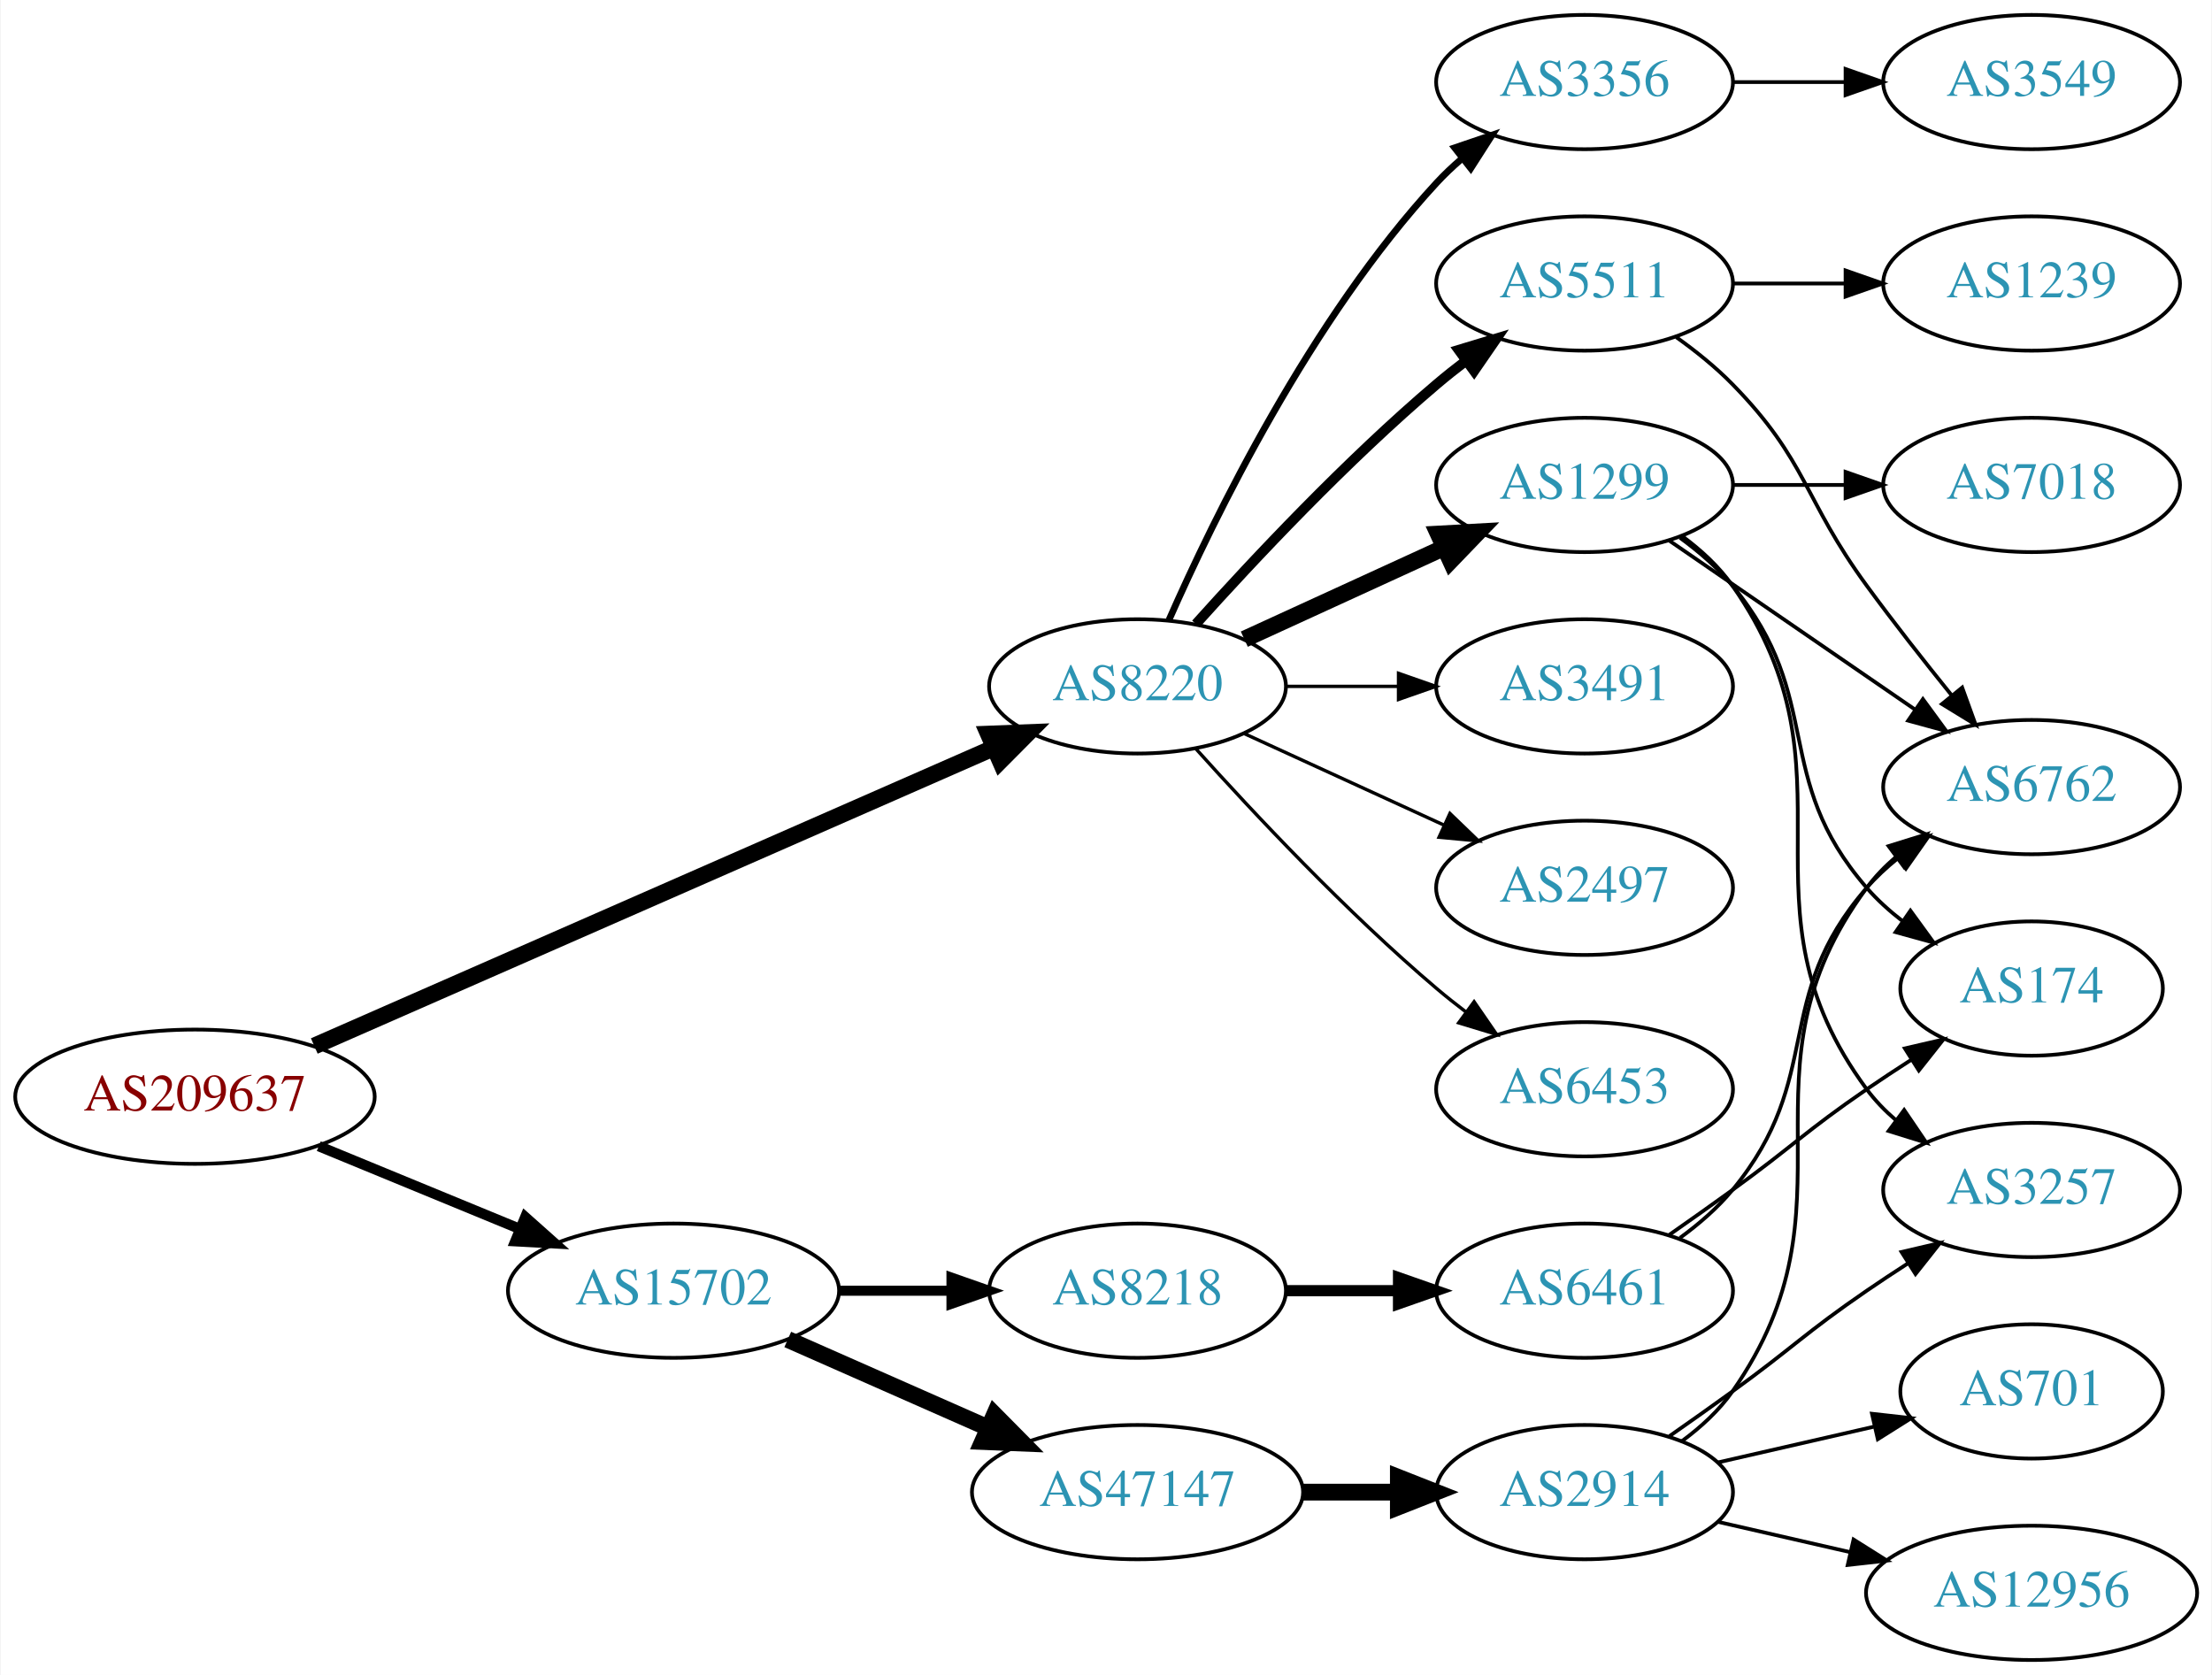
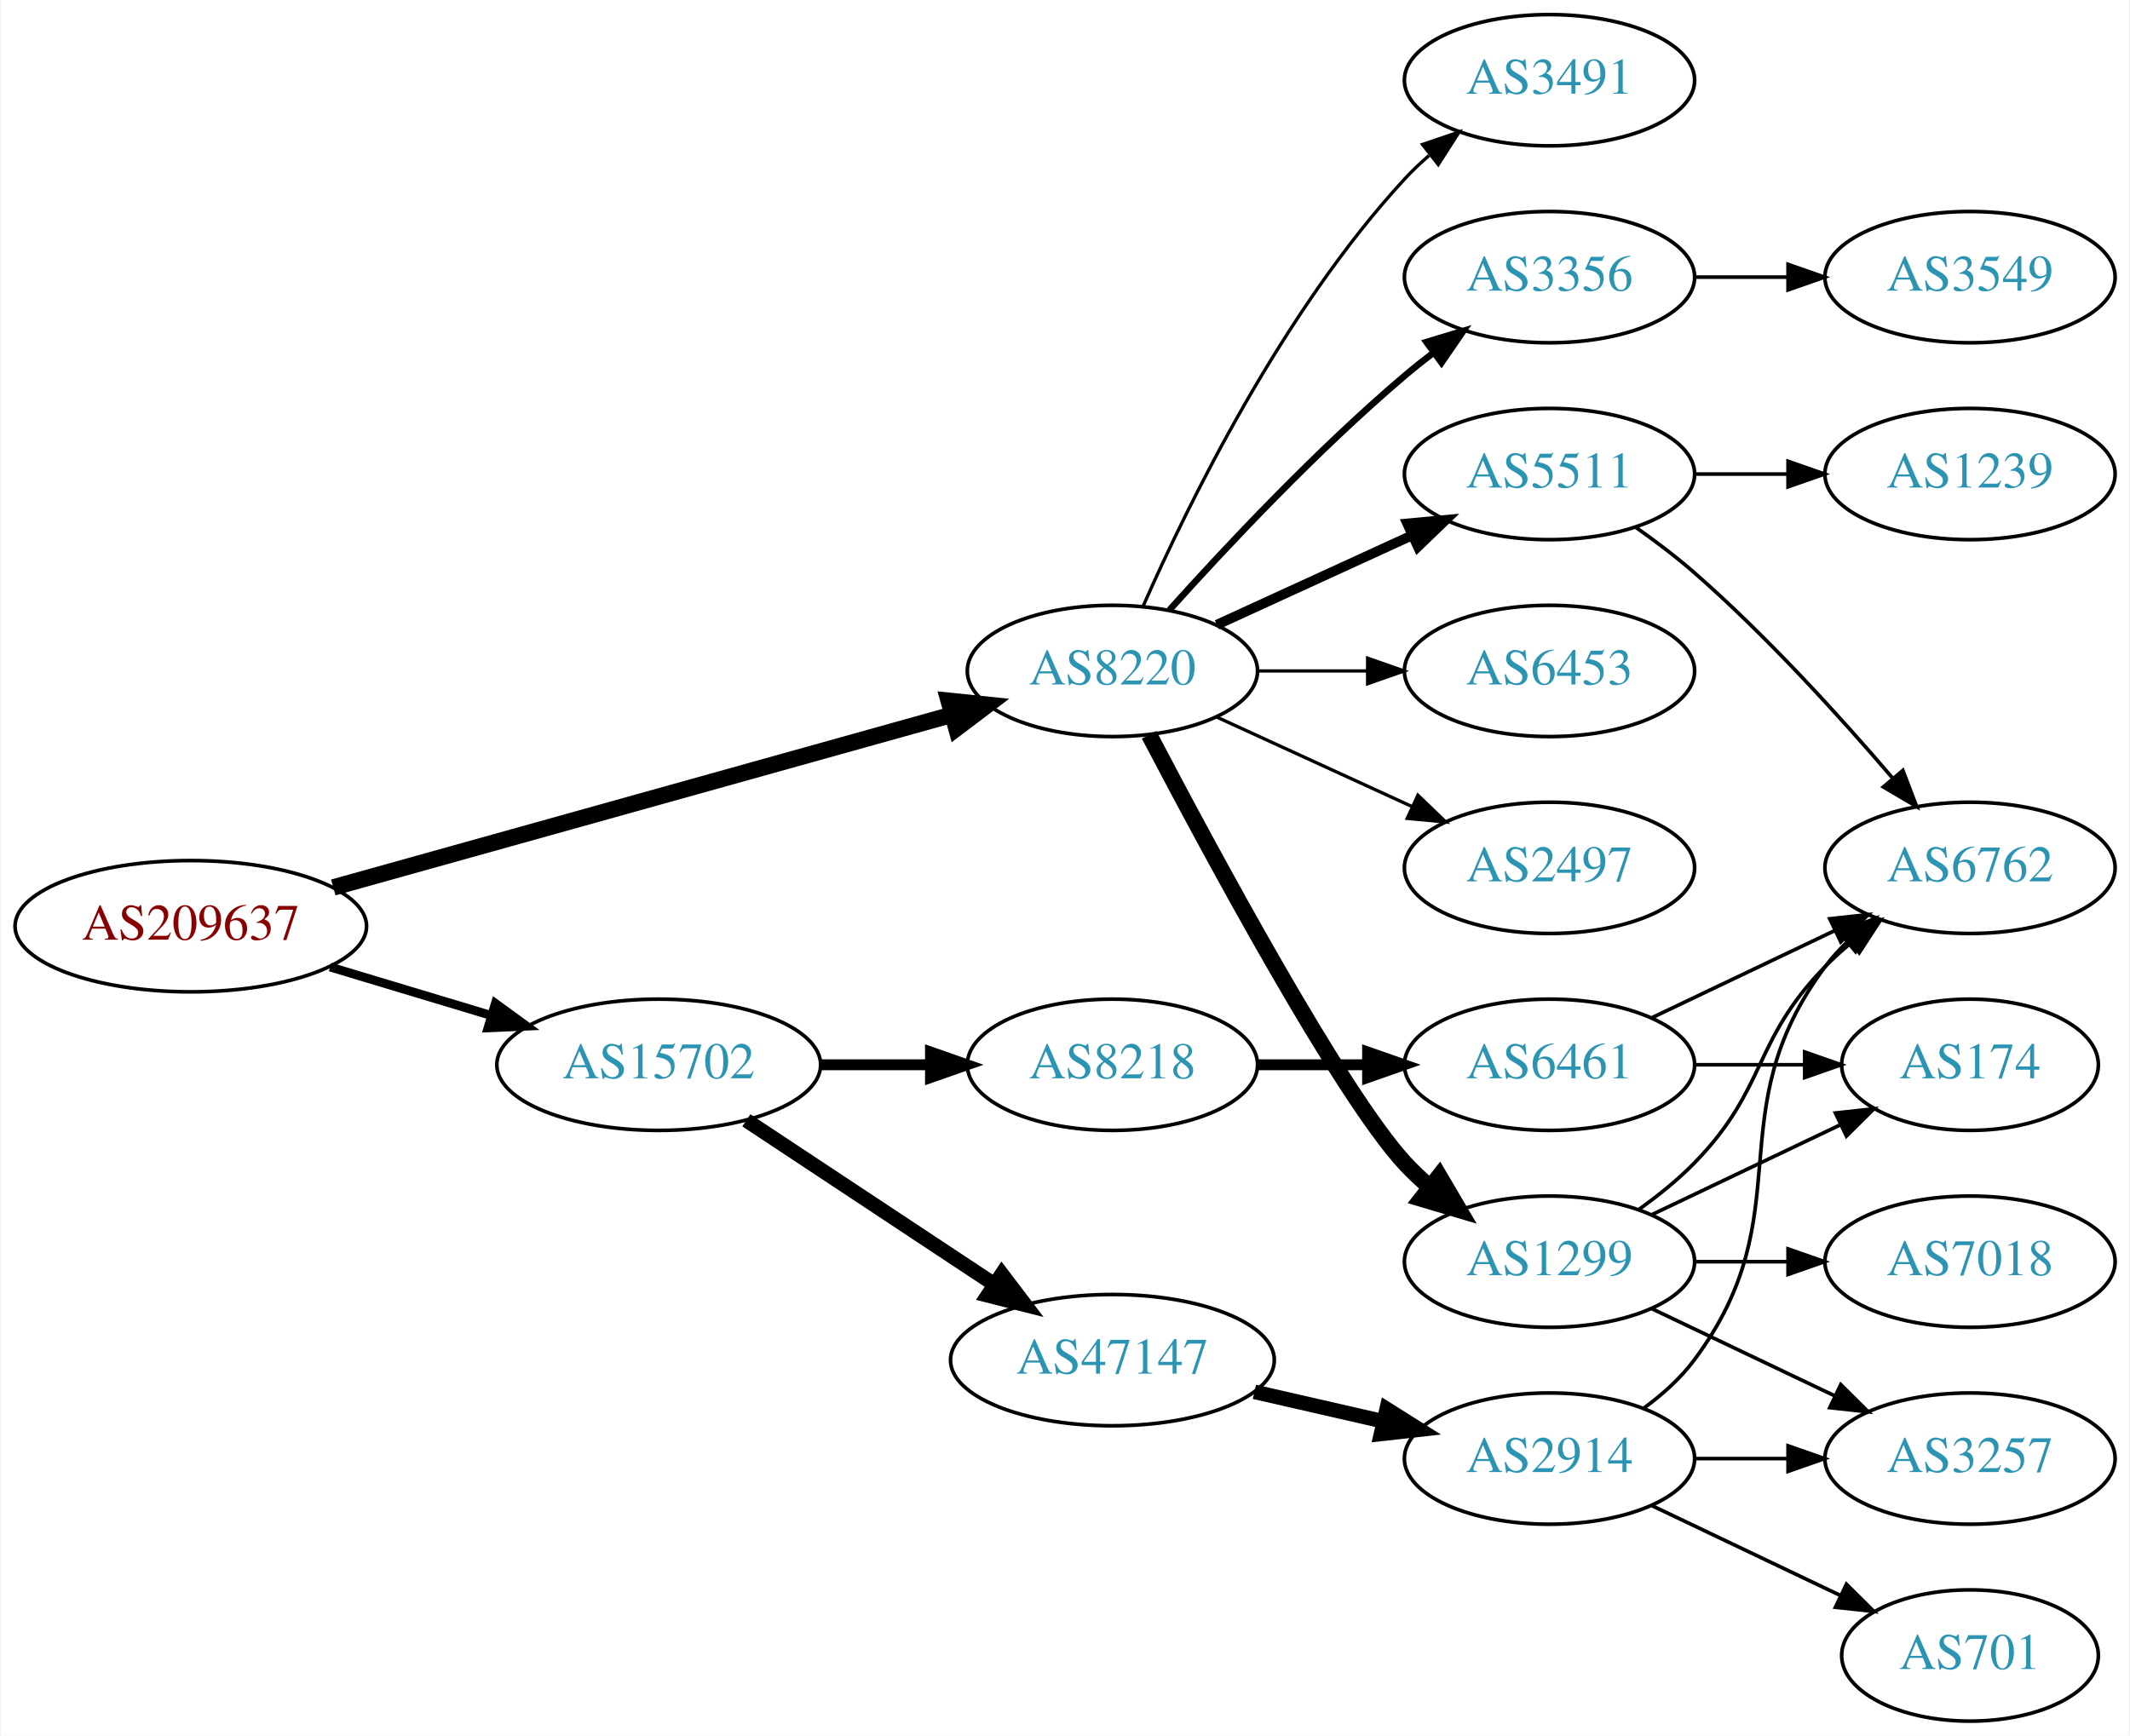
- <svg xmlns="http://www.w3.org/2000/svg" xmlns:xlink="http://www.w3.org/1999/xlink" width="593pt" height="449pt" viewBox="0.00 0.00 592.66 449.00">
-   <g id="graph0" class="graph" transform="scale(1 1) rotate(0) translate(4 445)">
-     <polygon fill="white" stroke="none" points="-4,4 -4,-445 588.661,-445 588.661,4 -4,4" />
+ <svg xmlns="http://www.w3.org/2000/svg" xmlns:xlink="http://www.w3.org/1999/xlink" width="584pt" height="476pt" viewBox="0.00 0.00 583.56 476.00">
+   <g id="graph0" class="graph" transform="scale(1 1) rotate(0) translate(4 472)">
+     <polygon fill="white" stroke="none" points="-4,4 -4,-472 579.562,-472 579.562,4 -4,4" />
    <g id="node1" class="node">
      <g id="a_node1">
        <a xlink:href="/asn/209637" xlink:title="AS209637 ~ vnet-services GmbH [AT]">
-           <ellipse fill="#ffffff" stroke="black" cx="48.096" cy="-151" rx="48.192" ry="18" />
-           <text text-anchor="middle" x="48.096" y="-147.3" font-family="Times,serif" font-size="14.00" fill="#880000">AS209637</text>
+           <ellipse fill="#ffffff" stroke="black" cx="48.096" cy="-218" rx="48.192" ry="18" />
+           <text text-anchor="middle" x="48.096" y="-214.3" font-family="Times,serif" font-size="14.00" fill="#880000">AS209637</text>
        </a>
      </g>
    </g>
    <g id="node2" class="node">
      <g id="a_node2">
        <a xlink:href="/asn/8220" xlink:title="AS8220 ~ COLT [GB]">
-           <ellipse fill="#ffffff" stroke="black" cx="300.78" cy="-261" rx="39.794" ry="18" />
-           <text text-anchor="middle" x="300.78" y="-257.3" font-family="Times,serif" font-size="14.00" fill="#2c94b3">AS8220</text>
+           <ellipse fill="#ffffff" stroke="black" cx="300.78" cy="-288" rx="39.794" ry="18" />
+           <text text-anchor="middle" x="300.78" y="-284.3" font-family="Times,serif" font-size="14.00" fill="#2c94b3">AS8220</text>
        </a>
      </g>
    </g>
    <g id="edge1" class="edge">
-       <path fill="none" stroke="black" stroke-width="4.5" d="M80.086,-164.598C126.14,-184.807 212.53,-222.715 262.149,-244.488" />
-       <polygon fill="black" stroke="black" stroke-width="4.5" points="260.821,-248.205 271.56,-248.617 263.985,-240.993 260.821,-248.205" />
+       <path fill="none" stroke="black" stroke-width="4.5" d="M87.169,-228.631C132.82,-241.379 209.131,-262.688 256.84,-276.01" />
+       <polygon fill="black" stroke="black" stroke-width="4.5" points="255.875,-279.828 266.566,-278.725 257.993,-272.243 255.875,-279.828" />
    </g>
    <g id="node3" class="node">
      <g id="a_node3">
        <a xlink:href="/asn/15702" xlink:title="AS15702 ~ Onstage Online GmbH [AT]">
-           <ellipse fill="#ffffff" stroke="black" cx="176.388" cy="-99" rx="44.393" ry="18" />
-           <text text-anchor="middle" x="176.388" y="-95.3" font-family="Times,serif" font-size="14.00" fill="#2c94b3">AS15702</text>
+           <ellipse fill="#ffffff" stroke="black" cx="176.388" cy="-180" rx="44.393" ry="18" />
+           <text text-anchor="middle" x="176.388" y="-176.3" font-family="Times,serif" font-size="14.00" fill="#2c94b3">AS15702</text>
        </a>
      </g>
    </g>
    <g id="edge2" class="edge">
-       <path fill="none" stroke="black" stroke-width="2.769" d="M81.291,-137.744C97.693,-130.99 117.796,-122.713 135.204,-115.545" />
-       <polygon fill="black" stroke="black" stroke-width="2.769" points="136.643,-118.738 144.557,-111.694 133.978,-112.265 136.643,-118.738" />
+       <path fill="none" stroke="black" stroke-width="2.423" d="M86.304,-206.804C100.138,-202.642 115.981,-197.875 130.435,-193.526" />
+       <polygon fill="black" stroke="black" stroke-width="2.423" points="131.609,-196.828 140.177,-190.595 129.592,-190.124 131.609,-196.828" />
    </g>
    <g id="node4" class="node">
      <g id="a_node4">
-         <a xlink:href="/asn/3356" xlink:title="AS3356 ~ Level 3 Parent, LLC [US]">
-           <ellipse fill="#ffffff" stroke="black" cx="420.622" cy="-423" rx="39.794" ry="18" />
-           <text text-anchor="middle" x="420.622" y="-419.3" font-family="Times,serif" font-size="14.00" fill="#2c94b3">AS3356</text>
+         <a xlink:href="/asn/3491" xlink:title="AS3491 ~ PCCW Global, Inc. [US]">
+           <ellipse fill="#ffffff" stroke="black" cx="420.622" cy="-450" rx="39.794" ry="18" />
+           <text text-anchor="middle" x="420.622" y="-446.3" font-family="Times,serif" font-size="14.00" fill="#2c94b3">AS3491</text>
        </a>
      </g>
    </g>
    <g id="edge3" class="edge">
-       <path fill="none" stroke="black" stroke-width="1.8" d="M309.196,-278.761C321.264,-306.183 347.235,-359.473 380.976,-396 383.006,-398.198 385.245,-400.319 387.591,-402.34" />
-       <polygon fill="black" stroke="black" stroke-width="1.8" points="385.804,-405.386 395.835,-408.794 390.118,-399.874 385.804,-405.386" />
+       <path fill="none" stroke="black" stroke-width="0.9" d="M309.196,-305.761C321.264,-333.183 347.235,-386.473 380.976,-423 383.006,-425.198 385.245,-427.319 387.591,-429.34" />
+       <polygon fill="black" stroke="black" stroke-width="0.9" points="385.804,-432.386 395.835,-435.794 390.118,-426.874 385.804,-432.386" />
    </g>
    <g id="node5" class="node">
      <g id="a_node5">
-         <a xlink:href="/asn/1299" xlink:title="AS1299 ~ Telia Carrier [EU]">
-           <ellipse fill="#ffffff" stroke="black" cx="420.622" cy="-315" rx="39.794" ry="18" />
-           <text text-anchor="middle" x="420.622" y="-311.3" font-family="Times,serif" font-size="14.00" fill="#2c94b3">AS1299</text>
+         <a xlink:href="/asn/3356" xlink:title="AS3356 ~ Level 3 Parent, LLC [US]">
+           <ellipse fill="#ffffff" stroke="black" cx="420.622" cy="-396" rx="39.794" ry="18" />
+           <text text-anchor="middle" x="420.622" y="-392.3" font-family="Times,serif" font-size="14.00" fill="#2c94b3">AS3356</text>
        </a>
      </g>
    </g>
    <g id="edge4" class="edge">
-       <path fill="none" stroke="black" stroke-width="4.5" d="M329.409,-273.661C345.366,-280.973 365.636,-290.261 382.919,-298.181" />
-       <polygon fill="black" stroke="black" stroke-width="4.5" points="381.435,-301.832 392.167,-302.419 384.716,-294.673 381.435,-301.832" />
+       <path fill="none" stroke="black" stroke-width="1.8" d="M316.426,-304.725C331.727,-321.765 356.824,-348.523 380.976,-369 383.473,-371.117 386.133,-373.232 388.845,-375.293" />
+       <polygon fill="black" stroke="black" stroke-width="1.8" points="386.882,-378.194 397.021,-381.266 391.011,-372.541 386.882,-378.194" />
    </g>
    <g id="node6" class="node">
      <g id="a_node6">
        <a xlink:href="/asn/5511" xlink:title="AS5511 ~ Orange S.A. [FR]">
-           <ellipse fill="#ffffff" stroke="black" cx="420.622" cy="-369" rx="39.794" ry="18" />
-           <text text-anchor="middle" x="420.622" y="-365.3" font-family="Times,serif" font-size="14.00" fill="#2c94b3">AS5511</text>
+           <ellipse fill="#ffffff" stroke="black" cx="420.622" cy="-342" rx="39.794" ry="18" />
+           <text text-anchor="middle" x="420.622" y="-338.3" font-family="Times,serif" font-size="14.00" fill="#2c94b3">AS5511</text>
        </a>
      </g>
    </g>
    <g id="edge5" class="edge">
-       <path fill="none" stroke="black" stroke-width="2.7" d="M316.426,-277.725C331.727,-294.765 356.824,-321.523 380.976,-342 383.473,-344.117 386.133,-346.232 388.845,-348.293" />
-       <polygon fill="black" stroke="black" stroke-width="2.7" points="386.882,-351.194 397.021,-354.266 391.011,-345.541 386.882,-351.194" />
+       <path fill="none" stroke="black" stroke-width="2.7" d="M329.409,-300.661C345.366,-307.973 365.636,-317.261 382.919,-325.181" />
+       <polygon fill="black" stroke="black" stroke-width="2.7" points="381.617,-328.435 392.167,-329.419 384.534,-322.071 381.617,-328.435" />
    </g>
    <g id="node7" class="node">
      <g id="a_node7">
-         <a xlink:href="/asn/3491" xlink:title="AS3491 ~ PCCW Global, Inc. [US]">
-           <ellipse fill="#ffffff" stroke="black" cx="420.622" cy="-261" rx="39.794" ry="18" />
-           <text text-anchor="middle" x="420.622" y="-257.3" font-family="Times,serif" font-size="14.00" fill="#2c94b3">AS3491</text>
+         <a xlink:href="/asn/6453" xlink:title="AS6453 ~ TATA COMMUNICATIONS (AMERICA) INC [US]">
+           <ellipse fill="#ffffff" stroke="black" cx="420.622" cy="-288" rx="39.794" ry="18" />
+           <text text-anchor="middle" x="420.622" y="-284.3" font-family="Times,serif" font-size="14.00" fill="#2c94b3">AS6453</text>
        </a>
      </g>
    </g>
    <g id="edge6" class="edge">
-       <path fill="none" stroke="black" stroke-width="0.9" d="M340.692,-261C350.246,-261 360.595,-261 370.558,-261" />
-       <polygon fill="black" stroke="black" stroke-width="0.9" points="370.751,-264.5 380.75,-261 370.75,-257.5 370.751,-264.5" />
+       <path fill="none" stroke="black" stroke-width="0.9" d="M340.692,-288C350.246,-288 360.595,-288 370.558,-288" />
+       <polygon fill="black" stroke="black" stroke-width="0.9" points="370.751,-291.5 380.75,-288 370.75,-284.5 370.751,-291.5" />
    </g>
    <g id="node8" class="node">
      <g id="a_node8">
        <a xlink:href="/asn/2497" xlink:title="AS2497 ~ Internet Initiative Japan Inc. [JP]">
-           <ellipse fill="#ffffff" stroke="black" cx="420.622" cy="-207" rx="39.794" ry="18" />
-           <text text-anchor="middle" x="420.622" y="-203.3" font-family="Times,serif" font-size="14.00" fill="#2c94b3">AS2497</text>
+           <ellipse fill="#ffffff" stroke="black" cx="420.622" cy="-234" rx="39.794" ry="18" />
+           <text text-anchor="middle" x="420.622" y="-230.3" font-family="Times,serif" font-size="14.00" fill="#2c94b3">AS2497</text>
        </a>
      </g>
    </g>
    <g id="edge7" class="edge">
-       <path fill="none" stroke="black" stroke-width="0.9" d="M329.409,-248.339C345.366,-241.027 365.636,-231.739 382.919,-223.819" />
-       <polygon fill="black" stroke="black" stroke-width="0.9" points="384.534,-226.929 392.167,-219.581 381.617,-220.565 384.534,-226.929" />
+       <path fill="none" stroke="black" stroke-width="0.9" d="M329.409,-275.339C345.366,-268.027 365.636,-258.739 382.919,-250.819" />
+       <polygon fill="black" stroke="black" stroke-width="0.9" points="384.534,-253.929 392.167,-246.581 381.617,-247.565 384.534,-253.929" />
    </g>
    <g id="node9" class="node">
      <g id="a_node9">
-         <a xlink:href="/asn/6453" xlink:title="AS6453 ~ TATA COMMUNICATIONS (AMERICA) INC [US]">
-           <ellipse fill="#ffffff" stroke="black" cx="420.622" cy="-153" rx="39.794" ry="18" />
-           <text text-anchor="middle" x="420.622" y="-149.3" font-family="Times,serif" font-size="14.00" fill="#2c94b3">AS6453</text>
+         <a xlink:href="/asn/1299" xlink:title="AS1299 ~ Telia Carrier [EU]">
+           <ellipse fill="#ffffff" stroke="black" cx="420.622" cy="-126" rx="39.794" ry="18" />
+           <text text-anchor="middle" x="420.622" y="-122.3" font-family="Times,serif" font-size="14.00" fill="#2c94b3">AS1299</text>
        </a>
      </g>
    </g>
    <g id="edge8" class="edge">
-       <path fill="none" stroke="black" stroke-width="0.9" d="M316.426,-244.275C331.727,-227.235 356.824,-200.477 380.976,-180 383.473,-177.883 386.133,-175.768 388.845,-173.707" />
-       <polygon fill="black" stroke="black" stroke-width="0.9" points="391.011,-176.459 397.021,-167.734 386.882,-170.806 391.011,-176.459" />
+       <path fill="none" stroke="black" stroke-width="4.5" d="M310.835,-270.499C327.578,-238.518 363.276,-172.162 380.976,-153 383.006,-150.802 385.245,-148.681 387.591,-146.66" />
+       <polygon fill="black" stroke="black" stroke-width="4.5" points="390.388,-149.471 395.835,-140.206 385.534,-143.27 390.388,-149.471" />
    </g>
    <g id="node16" class="node">
      <g id="a_node16">
-         <a xlink:href="/asn/47147" xlink:title="AS47147 ~ ANEXIA Internetdienstleistungs GmbH [AT]">
-           <ellipse fill="#ffffff" stroke="black" cx="300.78" cy="-45" rx="44.393" ry="18" />
-           <text text-anchor="middle" x="300.78" y="-41.3" font-family="Times,serif" font-size="14.00" fill="#2c94b3">AS47147</text>
+         <a xlink:href="/asn/8218" xlink:title="AS8218 ~ legacy Neotelecoms [FR]">
+           <ellipse fill="#ffffff" stroke="black" cx="300.78" cy="-180" rx="39.794" ry="18" />
+           <text text-anchor="middle" x="300.78" y="-176.3" font-family="Times,serif" font-size="14.00" fill="#2c94b3">AS8218</text>
        </a>
      </g>
    </g>
    <g id="edge16" class="edge">
-       <path fill="none" stroke="black" stroke-width="4.5" d="M207.015,-85.928C223.132,-78.817 243.272,-69.931 260.664,-62.258" />
-       <polygon fill="black" stroke="black" stroke-width="4.5" points="262.441,-65.778 270.001,-58.139 259.262,-58.573 262.441,-65.778" />
+       <path fill="none" stroke="black" stroke-width="3" d="M220.883,-180C230.572,-180 240.909,-180 250.802,-180" />
+       <polygon fill="black" stroke="black" stroke-width="3" points="250.904,-183.5 260.904,-180 250.904,-176.5 250.904,-183.5" />
    </g>
    <g id="node17" class="node">
      <g id="a_node17">
-         <a xlink:href="/asn/8218" xlink:title="AS8218 ~ legacy Neotelecoms [FR]">
-           <ellipse fill="#ffffff" stroke="black" cx="300.78" cy="-99" rx="39.794" ry="18" />
-           <text text-anchor="middle" x="300.78" y="-95.3" font-family="Times,serif" font-size="14.00" fill="#2c94b3">AS8218</text>
+         <a xlink:href="/asn/47147" xlink:title="AS47147 ~ ANEXIA Internetdienstleistungs GmbH [AT]">
+           <ellipse fill="#ffffff" stroke="black" cx="300.78" cy="-99" rx="44.393" ry="18" />
+           <text text-anchor="middle" x="300.78" y="-95.3" font-family="Times,serif" font-size="14.00" fill="#2c94b3">AS47147</text>
        </a>
      </g>
    </g>
    <g id="edge17" class="edge">
-       <path fill="none" stroke="black" stroke-width="2.7" d="M220.883,-99C230.572,-99 240.909,-99 250.802,-99" />
-       <polygon fill="black" stroke="black" stroke-width="2.7" points="250.904,-102.5 260.904,-99 250.904,-95.5 250.904,-102.5" />
-     </g>
-     <g id="node15" class="node">
-       <g id="a_node15">
-         <a xlink:href="/asn/3549" xlink:title="AS3549 ~ Level 3 Parent, LLC [US]">
-           <ellipse fill="#ffffff" stroke="black" cx="540.465" cy="-423" rx="39.794" ry="18" />
-           <text text-anchor="middle" x="540.465" y="-419.3" font-family="Times,serif" font-size="14.00" fill="#2c94b3">AS3549</text>
-         </a>
-       </g>
-     </g>
-     <g id="edge15" class="edge">
-       <path fill="none" stroke="black" d="M460.535,-423C470.088,-423 480.438,-423 490.401,-423" />
-       <polygon fill="black" stroke="black" points="490.593,-426.5 500.593,-423 490.593,-419.5 490.593,-426.5" />
+       <path fill="none" stroke="black" stroke-width="4" d="M200.409,-164.765C219.641,-152.037 247.248,-133.766 268.485,-119.711" />
+       <polygon fill="black" stroke="black" stroke-width="4" points="270.454,-122.605 276.862,-114.167 266.591,-116.767 270.454,-122.605" />
    </g>
    <g id="node10" class="node">
      <g id="a_node10">
-         <a xlink:href="/asn/3257" xlink:title="AS3257 ~ GTT [DE]">
-           <ellipse fill="#ffffff" stroke="black" cx="540.465" cy="-126" rx="39.794" ry="18" />
-           <text text-anchor="middle" x="540.465" y="-122.3" font-family="Times,serif" font-size="14.00" fill="#2c94b3">AS3257</text>
+         <a xlink:href="/asn/3549" xlink:title="AS3549 ~ Level 3 Parent, LLC [US]">
+           <ellipse fill="#ffffff" stroke="black" cx="535.915" cy="-396" rx="39.794" ry="18" />
+           <text text-anchor="middle" x="535.915" y="-392.3" font-family="Times,serif" font-size="14.00" fill="#2c94b3">AS3549</text>
        </a>
      </g>
    </g>
    <g id="edge9" class="edge">
-       <path fill="none" stroke="black" d="M446.782,-301.284C451.846,-297.545 456.701,-293.096 460.269,-288 495.882,-237.131 459.365,-202.941 496.269,-153 498.502,-149.977 501.185,-147.214 504.106,-144.707" />
-       <polygon fill="black" stroke="black" points="506.301,-147.437 512.249,-138.669 502.132,-141.814 506.301,-147.437" />
+       <path fill="none" stroke="black" d="M460.294,-396C468.497,-396 477.261,-396 485.794,-396" />
+       <polygon fill="black" stroke="black" points="486.033,-399.5 496.033,-396 486.033,-392.5 486.033,-399.5" />
    </g>
    <g id="node11" class="node">
      <g id="a_node11">
-         <a xlink:href="/asn/7018" xlink:title="AS7018 ~ AT&amp;T Services, Inc. [US]">
-           <ellipse fill="#ffffff" stroke="black" cx="540.465" cy="-315" rx="39.794" ry="18" />
-           <text text-anchor="middle" x="540.465" y="-311.3" font-family="Times,serif" font-size="14.00" fill="#2c94b3">AS7018</text>
+         <a xlink:href="/asn/1239" xlink:title="AS1239 ~ Sprint [US]">
+           <ellipse fill="#ffffff" stroke="black" cx="535.915" cy="-342" rx="39.794" ry="18" />
+           <text text-anchor="middle" x="535.915" y="-338.3" font-family="Times,serif" font-size="14.00" fill="#2c94b3">AS1239</text>
        </a>
      </g>
    </g>
    <g id="edge10" class="edge">
-       <path fill="none" stroke="black" d="M460.535,-315C470.088,-315 480.438,-315 490.401,-315" />
-       <polygon fill="black" stroke="black" points="490.593,-318.5 500.593,-315 490.593,-311.5 490.593,-318.5" />
+       <path fill="none" stroke="black" d="M460.294,-342C468.497,-342 477.261,-342 485.794,-342" />
+       <polygon fill="black" stroke="black" points="486.033,-345.5 496.033,-342 486.033,-338.5 486.033,-345.5" />
    </g>
    <g id="node12" class="node">
      <g id="a_node12">
        <a xlink:href="/asn/6762" xlink:title="AS6762 ~ TELECOM ITALIA SPARKLE S.p.A. [IT]">
-           <ellipse fill="#ffffff" stroke="black" cx="540.465" cy="-234" rx="39.794" ry="18" />
-           <text text-anchor="middle" x="540.465" y="-230.3" font-family="Times,serif" font-size="14.00" fill="#2c94b3">AS6762</text>
+           <ellipse fill="#ffffff" stroke="black" cx="535.915" cy="-234" rx="39.794" ry="18" />
+           <text text-anchor="middle" x="535.915" y="-230.3" font-family="Times,serif" font-size="14.00" fill="#2c94b3">AS6762</text>
        </a>
      </g>
    </g>
    <g id="edge11" class="edge">
-       <path fill="none" stroke="black" d="M443.236,-300.143C461.725,-287.435 488.539,-269.005 509.168,-254.825" />
-       <polygon fill="black" stroke="black" points="511.33,-257.586 517.589,-249.037 507.365,-251.817 511.33,-257.586" />
+       <path fill="none" stroke="black" d="M444.313,-327.37C449.714,-323.56 455.337,-319.308 460.269,-315 480.195,-297.593 500.387,-275.342 514.737,-258.567" />
+       <polygon fill="black" stroke="black" points="517.505,-260.714 521.285,-250.817 512.158,-256.196 517.505,-260.714" />
+     </g>
+     <g id="edge12" class="edge">
+       <path fill="none" stroke="black" d="M445.216,-140.389C450.472,-144.148 455.804,-148.437 460.269,-153 480.441,-173.617 476.096,-186.383 496.269,-207 498.362,-209.139 500.645,-211.218 503.022,-213.21" />
+       <polygon fill="black" stroke="black" points="501.265,-216.275 511.321,-219.611 505.54,-210.732 501.265,-216.275" />
    </g>
    <g id="node13" class="node">
      <g id="a_node13">
-         <a xlink:href="/asn/174" xlink:title="AS174 ~ Cogent Communications [US]">
-           <ellipse fill="#ffffff" stroke="black" cx="540.465" cy="-180" rx="35.194" ry="18" />
-           <text text-anchor="middle" x="540.465" y="-176.3" font-family="Times,serif" font-size="14.00" fill="#2c94b3">AS174</text>
-         </a>
-       </g>
-     </g>
-     <g id="edge12" class="edge">
-       <path fill="none" stroke="black" d="M446.203,-300.844C451.297,-297.128 456.311,-292.799 460.269,-288 485.333,-257.606 470.435,-236.742 496.269,-207 499.074,-203.77 502.362,-200.797 505.849,-198.098" />
-       <polygon fill="black" stroke="black" points="507.984,-200.878 514.216,-192.31 504.001,-195.121 507.984,-200.878" />
+         <a xlink:href="/asn/7018" xlink:title="AS7018 ~ AT&amp;T Services, Inc. [US]">
+           <ellipse fill="#ffffff" stroke="black" cx="535.915" cy="-126" rx="39.794" ry="18" />
+           <text text-anchor="middle" x="535.915" y="-122.3" font-family="Times,serif" font-size="14.00" fill="#2c94b3">AS7018</text>
+         </a>
+       </g>
    </g>
    <g id="edge13" class="edge">
-       <path fill="none" stroke="black" d="M445.216,-354.611C450.472,-350.852 455.804,-346.563 460.269,-342 480.441,-321.383 479.244,-311.284 496.269,-288 503.43,-278.206 511.669,-267.729 519.019,-258.635" />
-       <polygon fill="black" stroke="black" points="521.857,-260.693 525.462,-250.731 516.431,-256.27 521.857,-260.693" />
+       <path fill="none" stroke="black" d="M460.294,-126C468.497,-126 477.261,-126 485.794,-126" />
+       <polygon fill="black" stroke="black" points="486.033,-129.5 496.033,-126 486.033,-122.5 486.033,-129.5" />
    </g>
    <g id="node14" class="node">
      <g id="a_node14">
-         <a xlink:href="/asn/1239" xlink:title="AS1239 ~ Sprint [US]">
-           <ellipse fill="#ffffff" stroke="black" cx="540.465" cy="-369" rx="39.794" ry="18" />
-           <text text-anchor="middle" x="540.465" y="-365.3" font-family="Times,serif" font-size="14.00" fill="#2c94b3">AS1239</text>
+         <a xlink:href="/asn/174" xlink:title="AS174 ~ Cogent Communications [US]">
+           <ellipse fill="#ffffff" stroke="black" cx="535.915" cy="-180" rx="35.194" ry="18" />
+           <text text-anchor="middle" x="535.915" y="-176.3" font-family="Times,serif" font-size="14.00" fill="#2c94b3">AS174</text>
        </a>
      </g>
    </g>
    <g id="edge14" class="edge">
-       <path fill="none" stroke="black" d="M460.535,-369C470.088,-369 480.438,-369 490.401,-369" />
-       <polygon fill="black" stroke="black" points="490.593,-372.5 500.593,-369 490.593,-365.5 490.593,-372.5" />
+       <path fill="none" stroke="black" d="M448.759,-138.934C464.19,-146.29 483.676,-155.577 500.211,-163.459" />
+       <polygon fill="black" stroke="black" points="499.02,-166.768 509.553,-167.911 502.032,-160.449 499.02,-166.768" />
+     </g>
+     <g id="node15" class="node">
+       <g id="a_node15">
+         <a xlink:href="/asn/3257" xlink:title="AS3257 ~ GTT [DE]">
+           <ellipse fill="#ffffff" stroke="black" cx="535.915" cy="-72" rx="39.794" ry="18" />
+           <text text-anchor="middle" x="535.915" y="-68.3" font-family="Times,serif" font-size="14.00" fill="#2c94b3">AS3257</text>
+         </a>
+       </g>
+     </g>
+     <g id="edge15" class="edge">
+       <path fill="none" stroke="black" d="M448.759,-113.066C463.753,-105.919 482.574,-96.948 498.797,-89.215" />
+       <polygon fill="black" stroke="black" points="500.479,-92.291 508,-84.829 497.467,-85.972 500.479,-92.291" />
    </g>
    <g id="node18" class="node">
      <g id="a_node18">
-         <a xlink:href="/asn/2914" xlink:title="AS2914 ~ NTT America, Inc. [US]">
-           <ellipse fill="#ffffff" stroke="black" cx="420.622" cy="-45" rx="39.794" ry="18" />
-           <text text-anchor="middle" x="420.622" y="-41.3" font-family="Times,serif" font-size="14.00" fill="#2c94b3">AS2914</text>
+         <a xlink:href="/asn/6461" xlink:title="AS6461 ~ Zayo Bandwidth [US]">
+           <ellipse fill="#ffffff" stroke="black" cx="420.622" cy="-180" rx="39.794" ry="18" />
+           <text text-anchor="middle" x="420.622" y="-176.3" font-family="Times,serif" font-size="14.00" fill="#2c94b3">AS6461</text>
        </a>
      </g>
    </g>
    <g id="edge18" class="edge">
-       <path fill="none" stroke="black" stroke-width="4.5" d="M344.991,-45C353.303,-45 362.066,-45 370.548,-45" />
-       <polygon fill="black" stroke="black" stroke-width="4.5" points="370.707,-48.938 380.707,-45 370.707,-41.063 370.707,-48.938" />
-     </g>
-     <g id="node21" class="node">
-       <g id="a_node21">
-         <a xlink:href="/asn/6461" xlink:title="AS6461 ~ Zayo Bandwidth [US]">
-           <ellipse fill="#ffffff" stroke="black" cx="420.622" cy="-99" rx="39.794" ry="18" />
-           <text text-anchor="middle" x="420.622" y="-95.3" font-family="Times,serif" font-size="14.00" fill="#2c94b3">AS6461</text>
-         </a>
-       </g>
-     </g>
-     <g id="edge23" class="edge">
-       <path fill="none" stroke="black" stroke-width="3" d="M340.692,-99C350.246,-99 360.595,-99 370.558,-99" />
-       <polygon fill="black" stroke="black" stroke-width="3" points="370.751,-102.5 380.75,-99 370.75,-95.5 370.751,-102.5" />
-     </g>
-     <g id="edge20" class="edge">
-       <path fill="none" stroke="black" d="M443.379,-60.009C448.914,-63.88 454.833,-68.064 460.269,-72 476.469,-83.729 479.774,-87.689 496.269,-99 499.797,-101.419 503.534,-103.889 507.276,-106.302" />
-       <polygon fill="black" stroke="black" points="505.597,-109.382 515.916,-111.784 509.347,-103.472 505.597,-109.382" />
-     </g>
-     <g id="edge21" class="edge">
-       <path fill="none" stroke="black" d="M446.782,-58.716C451.846,-62.455 456.701,-66.904 460.269,-72 495.882,-122.869 459.365,-157.059 496.269,-207 498.502,-210.023 501.185,-212.786 504.106,-215.293" />
-       <polygon fill="black" stroke="black" points="502.132,-218.186 512.249,-221.331 506.301,-212.563 502.132,-218.186" />
+       <path fill="none" stroke="black" stroke-width="3" d="M340.692,-180C350.246,-180 360.595,-180 370.558,-180" />
+       <polygon fill="black" stroke="black" stroke-width="3" points="370.751,-183.5 380.75,-180 370.75,-176.5 370.751,-183.5" />
    </g>
    <g id="node19" class="node">
      <g id="a_node19">
-         <a xlink:href="/asn/12956" xlink:title="AS12956 ~ TELXIUS [ES]">
-           <ellipse fill="#ffffff" stroke="black" cx="540.465" cy="-18" rx="44.393" ry="18" />
-           <text text-anchor="middle" x="540.465" y="-14.3" font-family="Times,serif" font-size="14.00" fill="#2c94b3">AS12956</text>
-         </a>
-       </g>
+         <a xlink:href="/asn/2914" xlink:title="AS2914 ~ NTT America, Inc. [US]">
+           <ellipse fill="#ffffff" stroke="black" cx="420.622" cy="-72" rx="39.794" ry="18" />
+           <text text-anchor="middle" x="420.622" y="-68.3" font-family="Times,serif" font-size="14.00" fill="#2c94b3">AS2914</text>
+         </a>
+       </g>
+     </g>
+     <g id="edge21" class="edge">
+       <path fill="none" stroke="black" stroke-width="4" d="M339.714,-90.308C350.955,-87.733 363.368,-84.889 374.991,-82.226" />
+       <polygon fill="black" stroke="black" stroke-width="4" points="375.987,-85.588 384.953,-79.944 374.424,-78.765 375.987,-85.588" />
    </g>
    <g id="edge19" class="edge">
-       <path fill="none" stroke="black" d="M456.342,-37.045C467.48,-34.493 480.015,-31.621 491.908,-28.896" />
-       <polygon fill="black" stroke="black" points="492.737,-32.297 501.703,-26.652 491.173,-25.474 492.737,-32.297" />
+       <path fill="none" stroke="black" d="M448.759,-192.934C463.753,-200.081 482.574,-209.052 498.797,-216.785" />
+       <polygon fill="black" stroke="black" points="497.467,-220.028 508,-221.171 500.479,-213.709 497.467,-220.028" />
+     </g>
+     <g id="edge20" class="edge">
+       <path fill="none" stroke="black" d="M460.294,-180C470,-180 480.491,-180 490.453,-180" />
+       <polygon fill="black" stroke="black" points="490.59,-183.5 500.59,-180 490.59,-176.5 490.59,-183.5" />
+     </g>
+     <g id="edge22" class="edge">
+       <path fill="none" stroke="black" d="M446.553,-85.882C451.629,-89.611 456.547,-94.016 460.269,-99 490.54,-139.542 465.997,-166.458 496.269,-207 498.013,-209.336 500.021,-211.545 502.184,-213.617" />
+       <polygon fill="black" stroke="black" points="500.062,-216.405 509.984,-220.118 504.543,-211.027 500.062,-216.405" />
+     </g>
+     <g id="edge24" class="edge">
+       <path fill="none" stroke="black" d="M460.294,-72C468.497,-72 477.261,-72 485.794,-72" />
+       <polygon fill="black" stroke="black" points="486.033,-75.5 496.033,-72 486.033,-68.5 486.033,-75.5" />
    </g>
    <g id="node20" class="node">
      <g id="a_node20">
        <a xlink:href="/asn/701" xlink:title="AS701 ~ UUNET [US]">
-           <ellipse fill="#ffffff" stroke="black" cx="540.465" cy="-72" rx="35.194" ry="18" />
-           <text text-anchor="middle" x="540.465" y="-68.3" font-family="Times,serif" font-size="14.00" fill="#2c94b3">AS701</text>
-         </a>
-       </g>
-     </g>
-     <g id="edge22" class="edge">
-       <path fill="none" stroke="black" d="M456.342,-52.955C469.434,-55.955 484.456,-59.397 498.097,-62.522" />
-       <polygon fill="black" stroke="black" points="497.675,-66.016 508.204,-64.838 499.238,-59.193 497.675,-66.016" />
-     </g>
-     <g id="edge25" class="edge">
-       <path fill="none" stroke="black" d="M446.203,-113.156C451.297,-116.872 456.311,-121.201 460.269,-126 485.333,-156.394 470.435,-177.258 496.269,-207 498.733,-209.838 501.57,-212.477 504.588,-214.906" />
-       <polygon fill="black" stroke="black" points="502.698,-217.858 512.866,-220.836 506.775,-212.167 502.698,-217.858" />
-     </g>
-     <g id="edge24" class="edge">
-       <path fill="none" stroke="black" d="M443.379,-114.009C448.914,-117.879 454.833,-122.064 460.269,-126 476.469,-137.729 479.774,-141.689 496.269,-153 500.064,-155.602 504.101,-158.262 508.124,-160.849" />
-       <polygon fill="black" stroke="black" points="506.489,-163.956 516.812,-166.343 510.231,-158.04 506.489,-163.956" />
+           <ellipse fill="#ffffff" stroke="black" cx="535.915" cy="-18" rx="35.194" ry="18" />
+           <text text-anchor="middle" x="535.915" y="-14.3" font-family="Times,serif" font-size="14.00" fill="#2c94b3">AS701</text>
+         </a>
+       </g>
+     </g>
+     <g id="edge23" class="edge">
+       <path fill="none" stroke="black" d="M448.759,-59.066C464.19,-51.71 483.676,-42.423 500.211,-34.541" />
+       <polygon fill="black" stroke="black" points="502.032,-37.551 509.553,-30.089 499.02,-31.232 502.032,-37.551" />
    </g>
  </g>
</svg>
